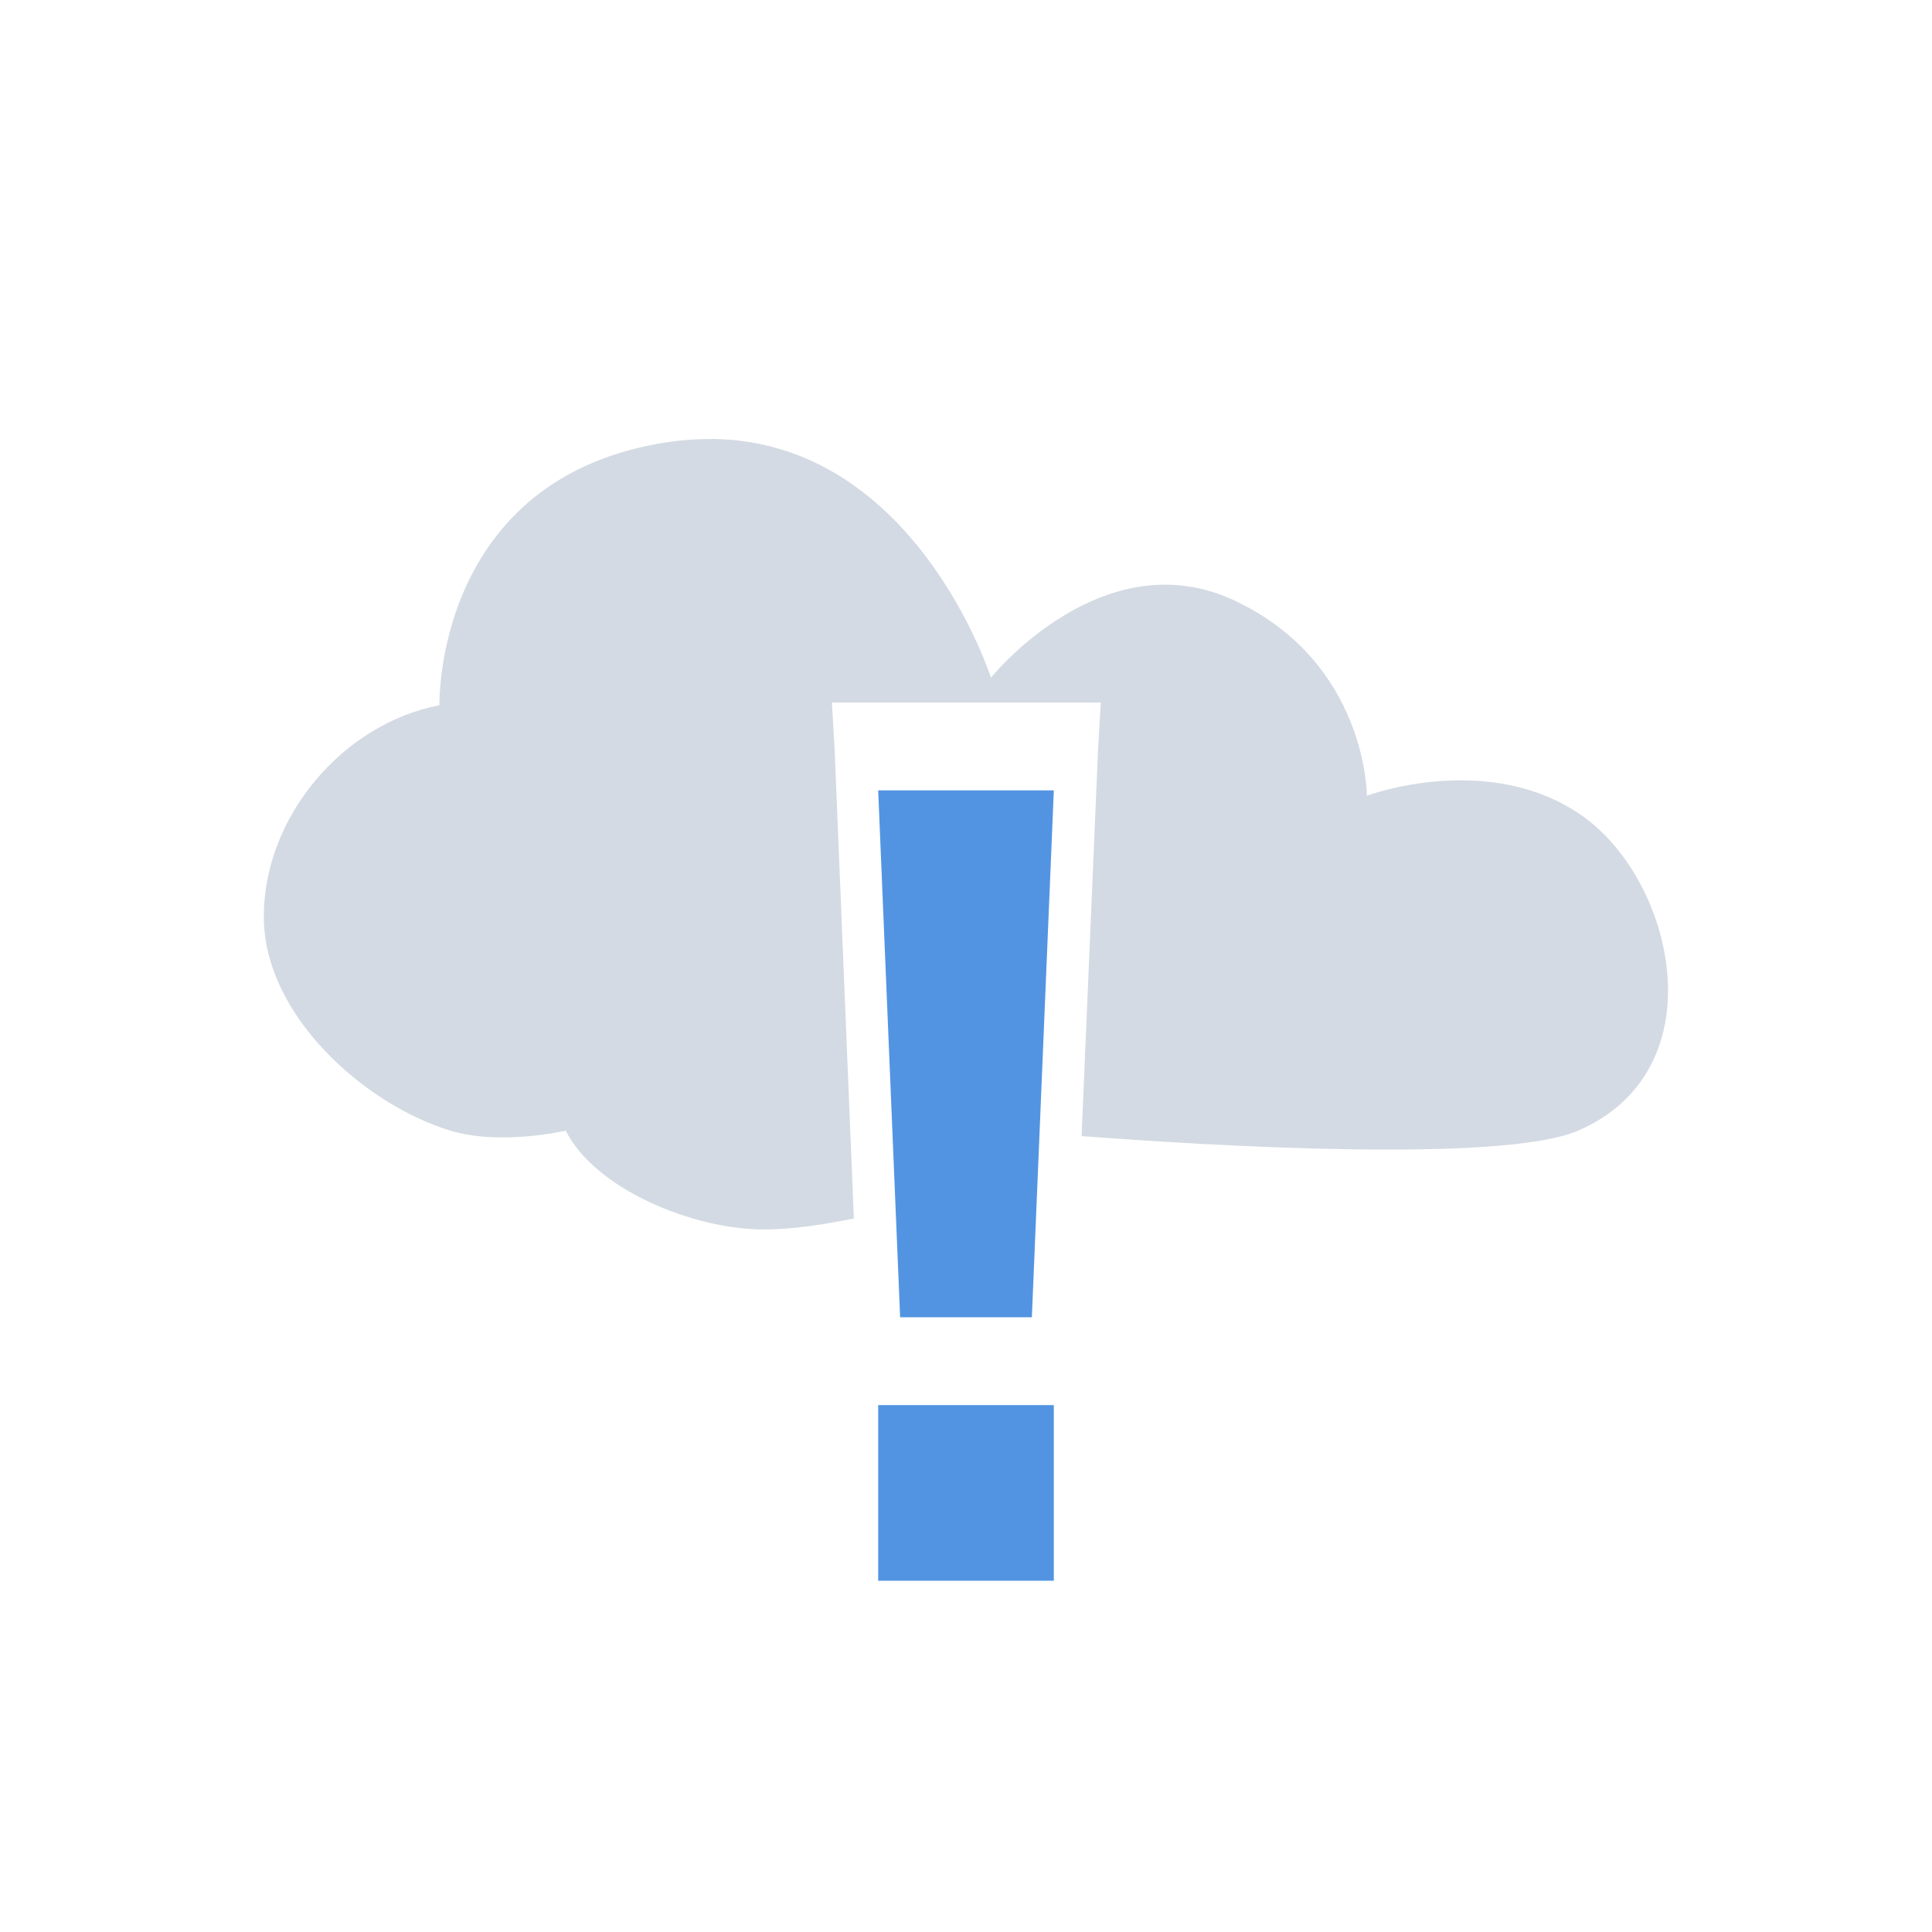
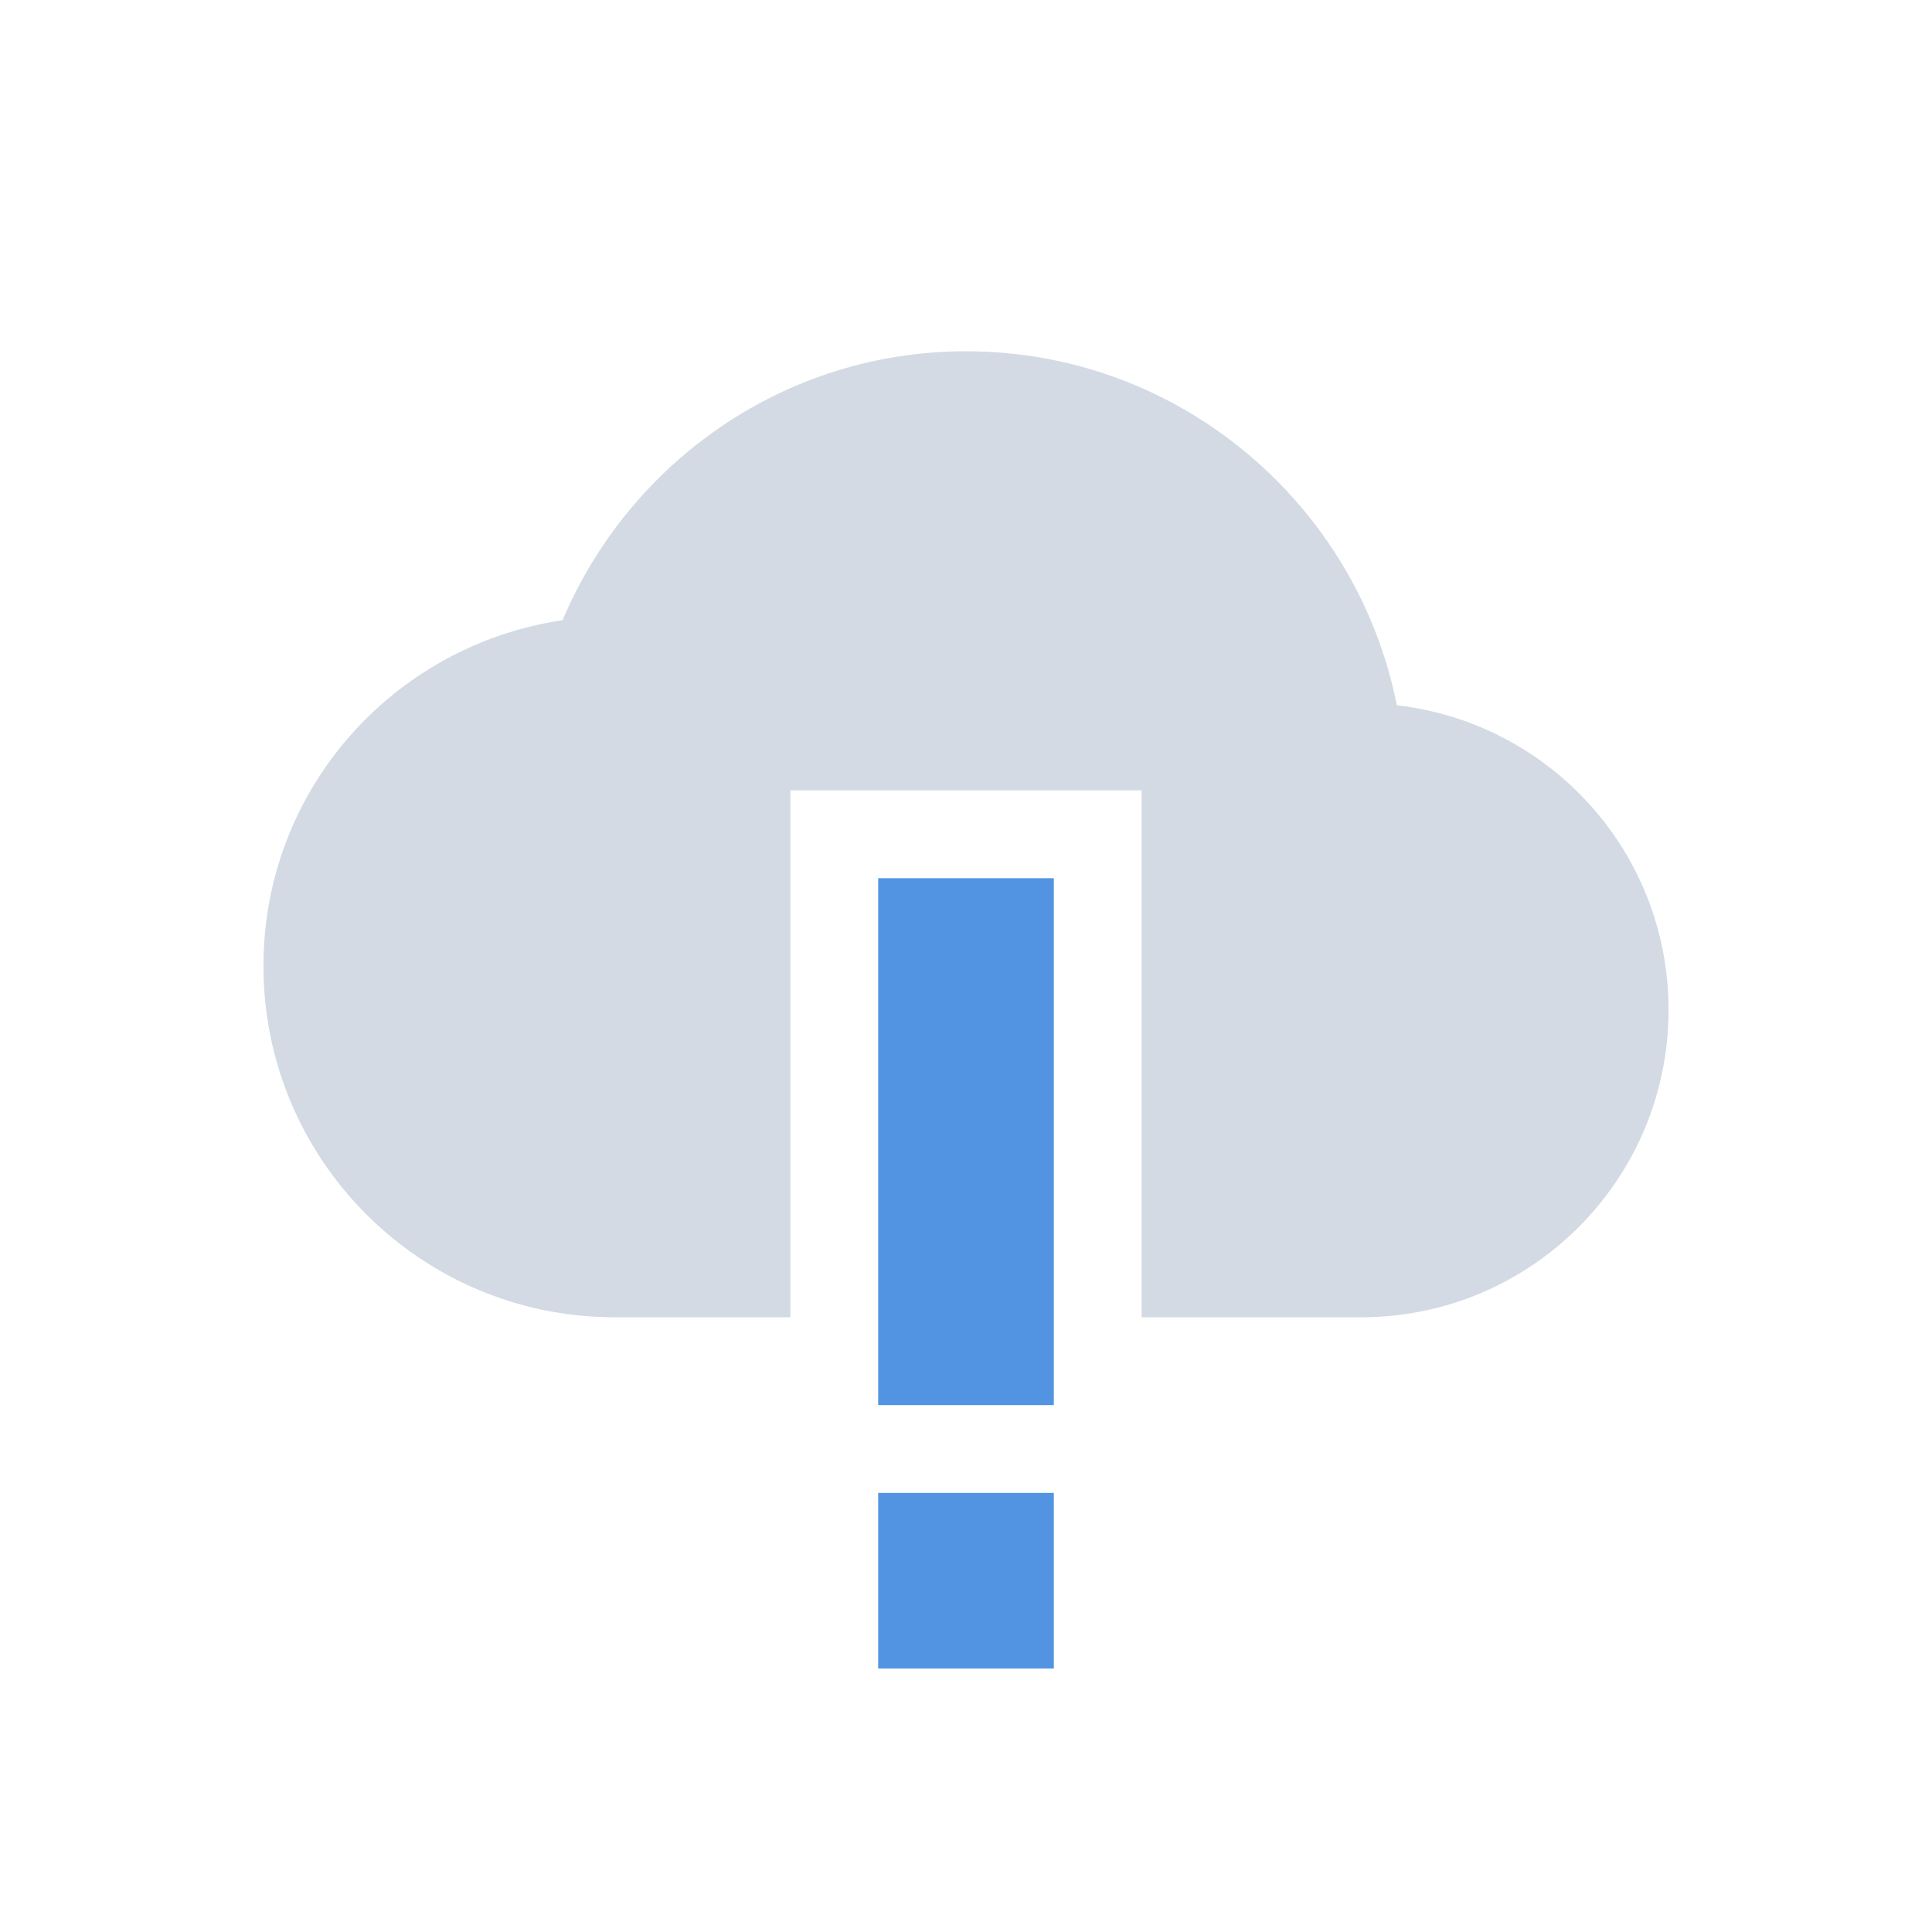
- <svg xmlns="http://www.w3.org/2000/svg" version="1.1" width="22" height="22" viewBox="0 0 22 22" id="svg2">
-   <defs id="defs10">
+ <svg xmlns="http://www.w3.org/2000/svg" height="22" version="1.1" viewBox="0 0 22 22" width="22">
+   <defs>
    <style type="text/css" id="current-color-scheme">
   .ColorScheme-Text { color:#5c616c; } .ColorScheme-Highlight { color:#5294e2; } .ColorScheme-ButtonBackground { color:#d3dae3; }
  </style>
  </defs>
-   <path style="fill:currentColor" d="m10 9 0.25 6h1.5l0.25-6h-2zm0 7v2h2v-2h-2z" id="path4" class="ColorScheme-Highlight" />
-   <path style="fill:currentColor" d="m8.098 5c-0.155-0.002-0.3 0.007-0.469 0.031-2.692 0.39-2.625 3-2.625 3-1.103 0.211-2 1.274-2 2.406s1.16 2.146 2.125 2.438c0.574 0.173 1.313 0 1.313 0 0.341 0.676 1.466 1.125 2.25 1.125 0.354 0 0.694-0.058 1.031-0.125l-0.219-5.344-0.031-0.531h0.531 2 0.531l-0.031 0.531-0.188 4.406c1.436 0.109 4.792 0.312 5.656-0.063 1.599-0.694 1.095-2.861 0.031-3.594s-2.438-0.219-2.438-0.219 0.005-1.506-1.5-2.219-2.781 0.875-2.781 0.875-0.86-2.703-3.188-2.719z" id="path6" class="ColorScheme-ButtonBackground" />
+   <g transform="translate(-105,-705.29)">
+     <path d="m 115,715.29 0,4 3e-5,2 2,0 -3e-5,-2 0,-4 z m 0,7 0,2 2,0 0,-2 z" style="fill:currentColor;fill-opacity:1;" class="ColorScheme-Highlight" />
+     <path d="m 116,709.29 c -2.071,0 -3.835,1.268 -4.594,3.062 -1.928,0.287 -3.406,1.93 -3.406,3.938 0,2.209 1.791,4 4,4 l 2,0 0,-6 4,0 0,6 2.5,0 c 1.933,0 3.5,-1.567 3.5,-3.5 0,-1.797 -1.351,-3.269 -3.094,-3.469 -0.455,-2.293 -2.479,-4.031 -4.906,-4.031 z" style="fill:currentColor;fill-opacity:1;enable-background:new" class="ColorScheme-ButtonBackground" />
+   </g>
</svg>
